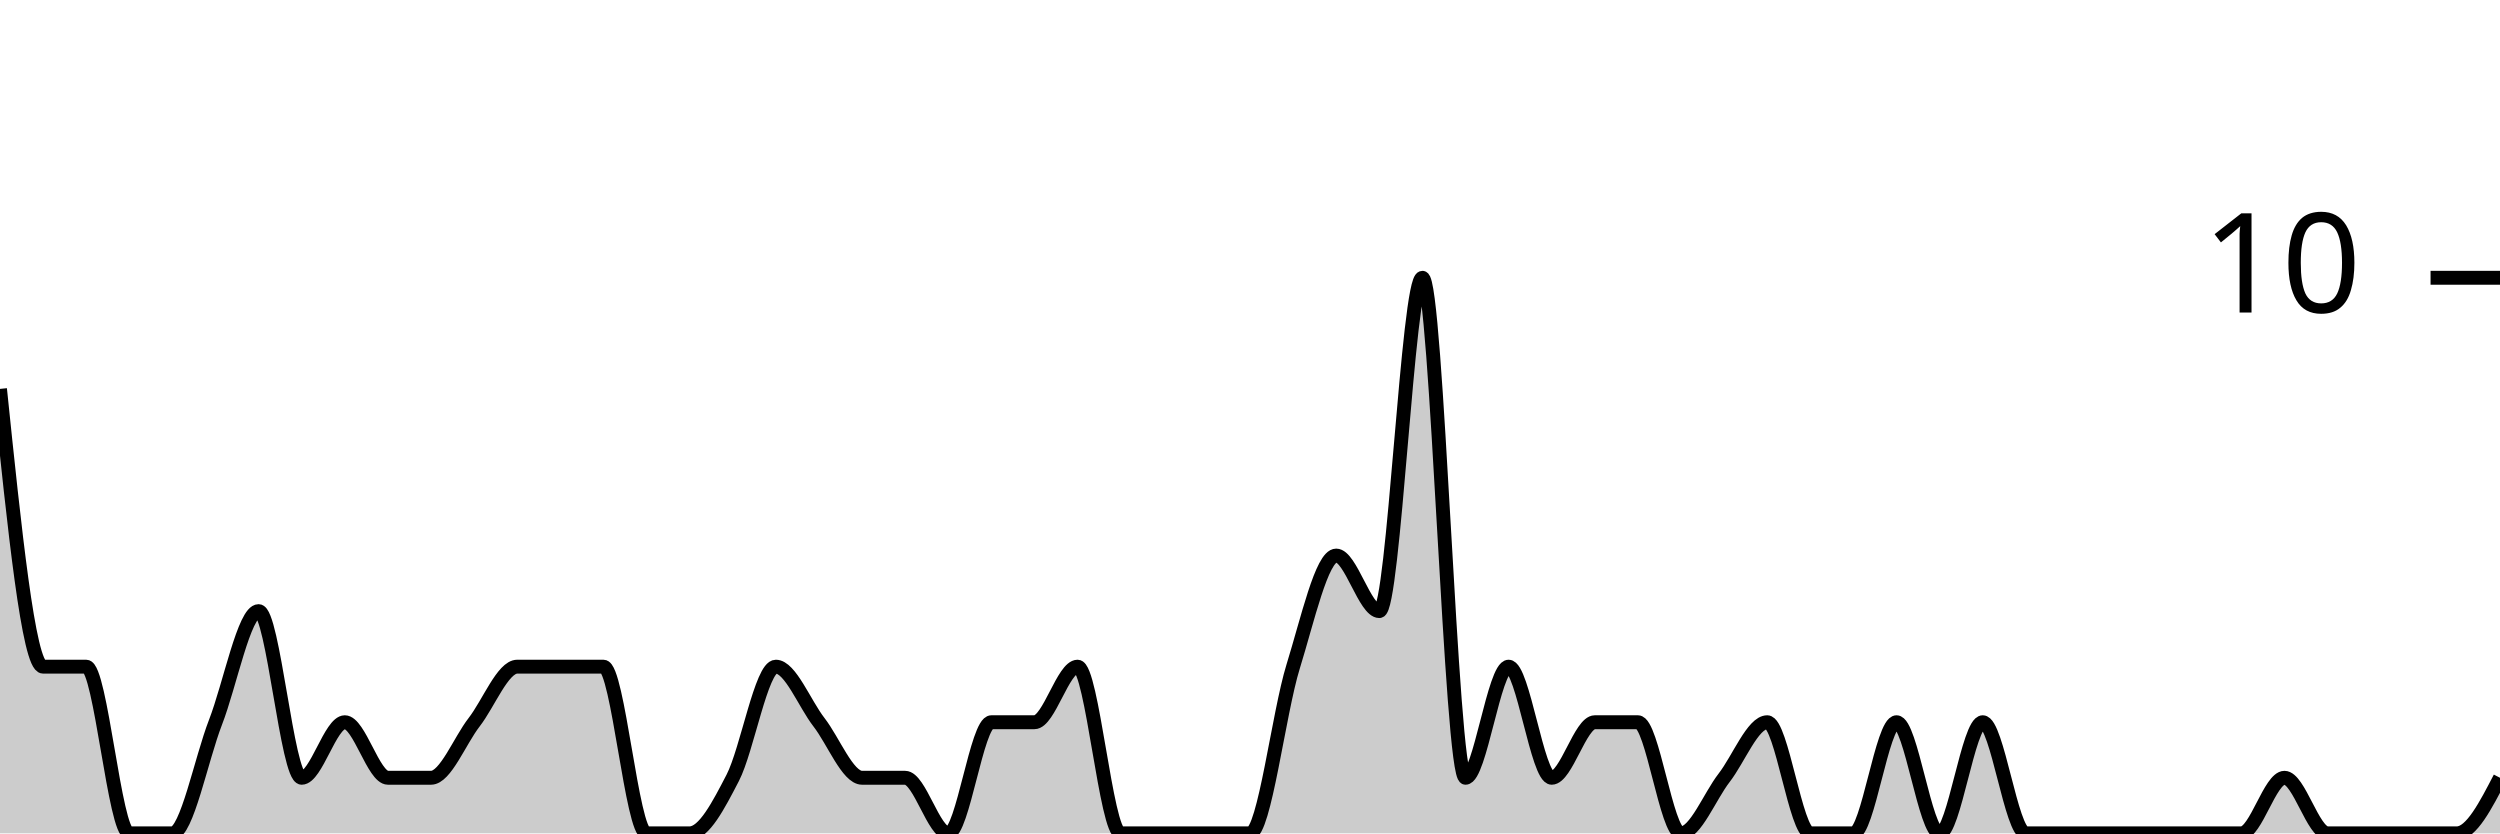
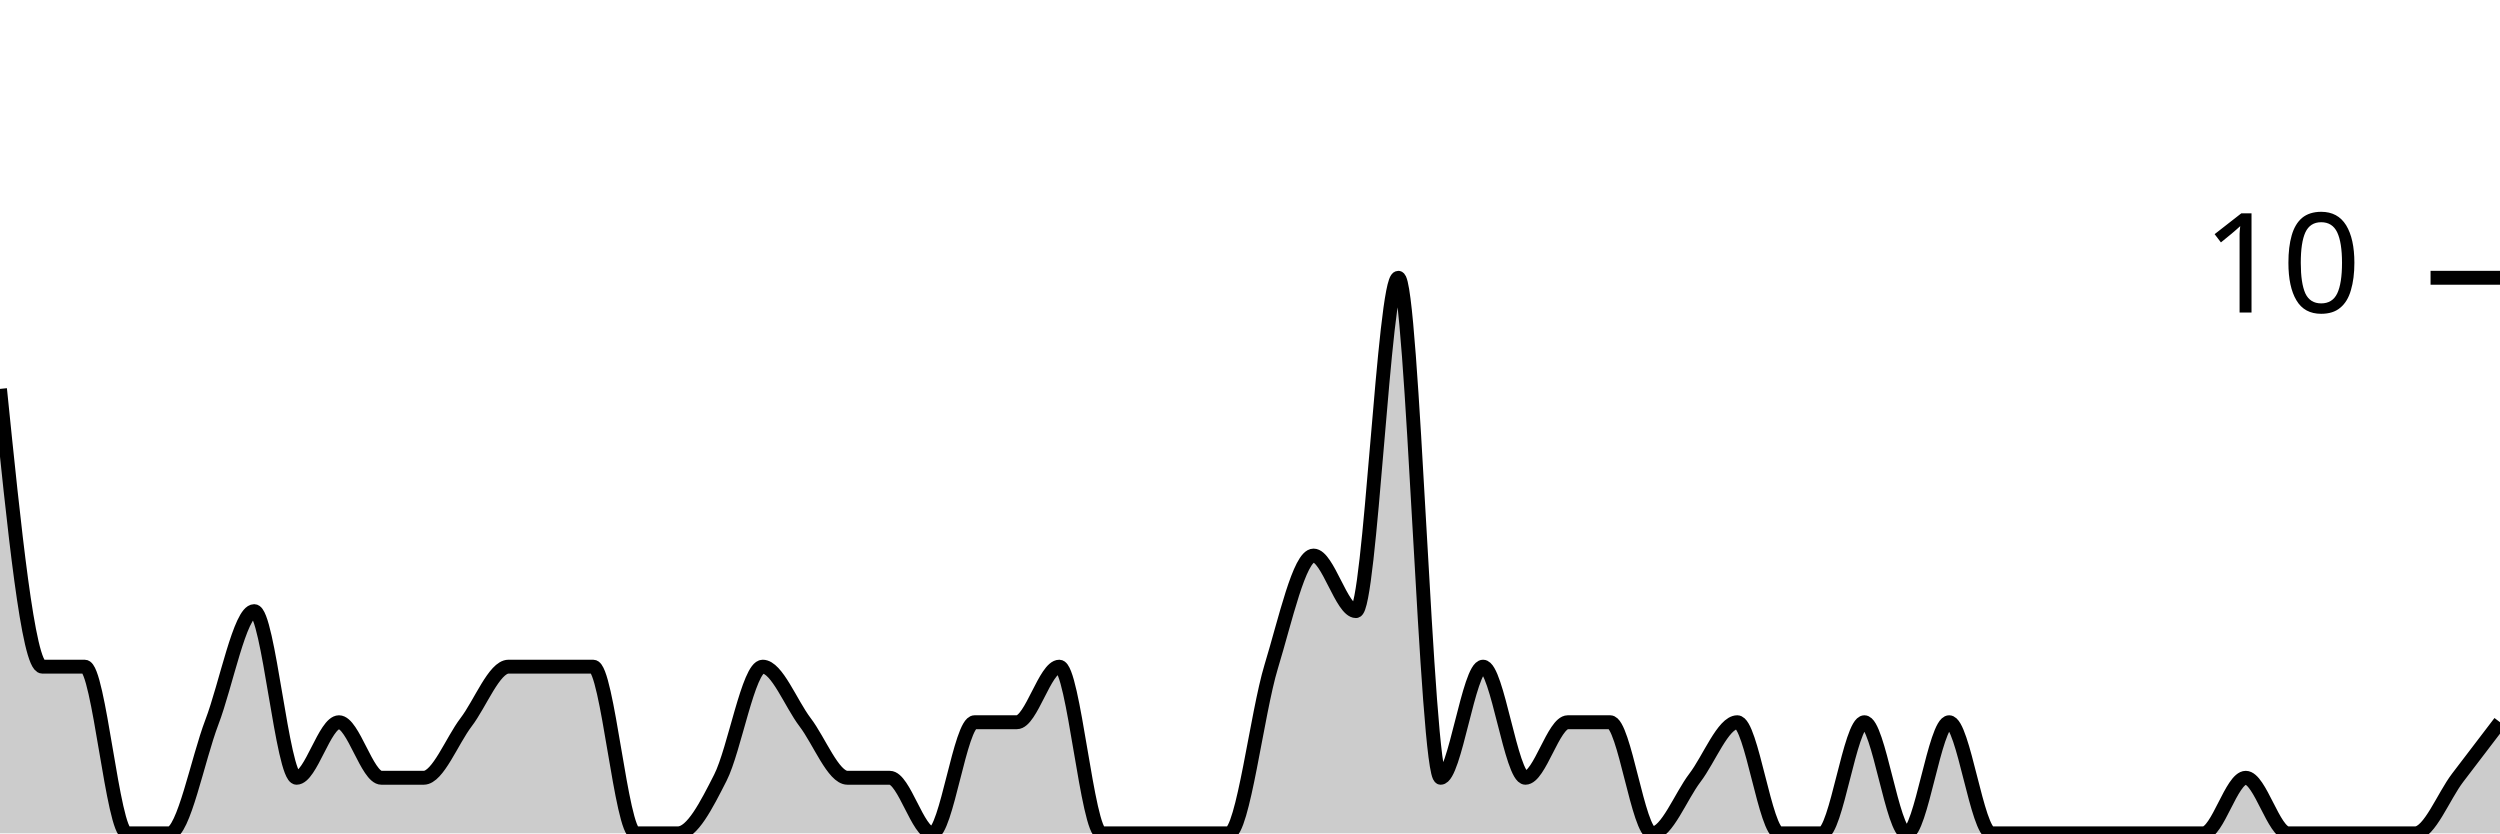
<svg xmlns="http://www.w3.org/2000/svg" viewBox="0 0 180 60">
  <g transform="translate(0,20)">
-     <path class="area" fill="rgba(0, 0, 0, 0.2)" d="M0,8C1.034,18,2.069,28,3.103,28C4.138,28,5.172,28,6.207,28C7.241,28,8.276,40,9.31,40C10.345,40,11.379,40,12.414,40C13.448,40,14.483,34.667,15.517,32C16.552,29.333,17.586,24,18.621,24C19.655,24,20.69,36,21.724,36C22.759,36,23.793,32,24.828,32C25.862,32,26.897,36,27.931,36C28.966,36,30,36,31.034,36C32.069,36,33.103,33.333,34.138,32C35.172,30.667,36.207,28,37.241,28C38.276,28,39.31,28,40.345,28C41.379,28,42.414,28,43.448,28C44.483,28,45.517,40,46.552,40C47.586,40,48.621,40,49.655,40C50.69,40,51.724,38,52.759,36C53.793,34,54.828,28,55.862,28C56.897,28,57.931,30.667,58.966,32C60,33.333,61.034,36,62.069,36C63.103,36,64.138,36,65.172,36C66.207,36,67.241,40,68.276,40C69.31,40,70.345,32,71.379,32C72.414,32,73.448,32,74.483,32C75.517,32,76.552,28,77.586,28C78.621,28,79.655,40,80.69,40C81.724,40,82.759,40,83.793,40C84.828,40,85.862,40,86.897,40C87.931,40,88.966,40,90,40C91.034,40,92.069,31.333,93.103,28C94.138,24.667,95.172,20,96.207,20C97.241,20,98.276,24,99.31,24C100.345,24,101.379,0,102.414,0C103.448,0,104.483,36,105.517,36C106.552,36,107.586,28,108.621,28C109.655,28,110.69,36,111.724,36C112.759,36,113.793,32,114.828,32C115.862,32,116.897,32,117.931,32C118.966,32,120,40,121.034,40C122.069,40,123.103,37.333,124.138,36C125.172,34.667,126.207,32,127.241,32C128.276,32,129.31,40,130.345,40C131.379,40,132.414,40,133.448,40C134.483,40,135.517,32,136.552,32C137.586,32,138.621,40,139.655,40C140.69,40,141.724,32,142.759,32C143.793,32,144.828,40,145.862,40C146.897,40,147.931,40,148.966,40C150,40,151.034,40,152.069,40C153.103,40,154.138,40,155.172,40C156.207,40,157.241,40,158.276,40C159.31,40,160.345,40,161.379,40C162.414,40,163.448,36,164.483,36C165.517,36,166.552,40,167.586,40C168.621,40,169.655,40,170.69,40C171.724,40,172.759,40,173.793,40C174.828,40,175.862,40,176.897,40C177.931,40,178.966,38,180,36L180,40C178.966,40,177.931,40,176.897,40C175.862,40,174.828,40,173.793,40C172.759,40,171.724,40,170.69,40C169.655,40,168.621,40,167.586,40C166.552,40,165.517,40,164.483,40C163.448,40,162.414,40,161.379,40C160.345,40,159.31,40,158.276,40C157.241,40,156.207,40,155.172,40C154.138,40,153.103,40,152.069,40C151.034,40,150,40,148.966,40C147.931,40,146.897,40,145.862,40C144.828,40,143.793,40,142.759,40C141.724,40,140.69,40,139.655,40C138.621,40,137.586,40,136.552,40C135.517,40,134.483,40,133.448,40C132.414,40,131.379,40,130.345,40C129.31,40,128.276,40,127.241,40C126.207,40,125.172,40,124.138,40C123.103,40,122.069,40,121.034,40C120,40,118.966,40,117.931,40C116.897,40,115.862,40,114.828,40C113.793,40,112.759,40,111.724,40C110.69,40,109.655,40,108.621,40C107.586,40,106.552,40,105.517,40C104.483,40,103.448,40,102.414,40C101.379,40,100.345,40,99.31,40C98.276,40,97.241,40,96.207,40C95.172,40,94.138,40,93.103,40C92.069,40,91.034,40,90,40C88.966,40,87.931,40,86.897,40C85.862,40,84.828,40,83.793,40C82.759,40,81.724,40,80.69,40C79.655,40,78.621,40,77.586,40C76.552,40,75.517,40,74.483,40C73.448,40,72.414,40,71.379,40C70.345,40,69.31,40,68.276,40C67.241,40,66.207,40,65.172,40C64.138,40,63.103,40,62.069,40C61.034,40,60,40,58.966,40C57.931,40,56.897,40,55.862,40C54.828,40,53.793,40,52.759,40C51.724,40,50.69,40,49.655,40C48.621,40,47.586,40,46.552,40C45.517,40,44.483,40,43.448,40C42.414,40,41.379,40,40.345,40C39.31,40,38.276,40,37.241,40C36.207,40,35.172,40,34.138,40C33.103,40,32.069,40,31.034,40C30,40,28.966,40,27.931,40C26.897,40,25.862,40,24.828,40C23.793,40,22.759,40,21.724,40C20.69,40,19.655,40,18.621,40C17.586,40,16.552,40,15.517,40C14.483,40,13.448,40,12.414,40C11.379,40,10.345,40,9.31,40C8.276,40,7.241,40,6.207,40C5.172,40,4.138,40,3.103,40C2.069,40,1.034,40,0,40Z" />
-     <path class="line" stroke="black" fill="none" d="M0,8C1.034,18,2.069,28,3.103,28C4.138,28,5.172,28,6.207,28C7.241,28,8.276,40,9.31,40C10.345,40,11.379,40,12.414,40C13.448,40,14.483,34.667,15.517,32C16.552,29.333,17.586,24,18.621,24C19.655,24,20.69,36,21.724,36C22.759,36,23.793,32,24.828,32C25.862,32,26.897,36,27.931,36C28.966,36,30,36,31.034,36C32.069,36,33.103,33.333,34.138,32C35.172,30.667,36.207,28,37.241,28C38.276,28,39.31,28,40.345,28C41.379,28,42.414,28,43.448,28C44.483,28,45.517,40,46.552,40C47.586,40,48.621,40,49.655,40C50.69,40,51.724,38,52.759,36C53.793,34,54.828,28,55.862,28C56.897,28,57.931,30.667,58.966,32C60,33.333,61.034,36,62.069,36C63.103,36,64.138,36,65.172,36C66.207,36,67.241,40,68.276,40C69.31,40,70.345,32,71.379,32C72.414,32,73.448,32,74.483,32C75.517,32,76.552,28,77.586,28C78.621,28,79.655,40,80.69,40C81.724,40,82.759,40,83.793,40C84.828,40,85.862,40,86.897,40C87.931,40,88.966,40,90,40C91.034,40,92.069,31.333,93.103,28C94.138,24.667,95.172,20,96.207,20C97.241,20,98.276,24,99.31,24C100.345,24,101.379,0,102.414,0C103.448,0,104.483,36,105.517,36C106.552,36,107.586,28,108.621,28C109.655,28,110.69,36,111.724,36C112.759,36,113.793,32,114.828,32C115.862,32,116.897,32,117.931,32C118.966,32,120,40,121.034,40C122.069,40,123.103,37.333,124.138,36C125.172,34.667,126.207,32,127.241,32C128.276,32,129.31,40,130.345,40C131.379,40,132.414,40,133.448,40C134.483,40,135.517,32,136.552,32C137.586,32,138.621,40,139.655,40C140.69,40,141.724,32,142.759,32C143.793,32,144.828,40,145.862,40C146.897,40,147.931,40,148.966,40C150,40,151.034,40,152.069,40C153.103,40,154.138,40,155.172,40C156.207,40,157.241,40,158.276,40C159.31,40,160.345,40,161.379,40C162.414,40,163.448,36,164.483,36C165.517,36,166.552,40,167.586,40C168.621,40,169.655,40,170.69,40C171.724,40,172.759,40,173.793,40C174.828,40,175.862,40,176.897,40C177.931,40,178.966,38,180,36" />
+     <path class="area" fill="rgba(0, 0, 0, 0.2)" d="M0,8C1.017,18,2.034,28,3.051,28C4.068,28,5.085,28,6.102,28C7.119,28,8.136,40,9.153,40C10.169,40,11.186,40,12.203,40C13.22,40,14.237,34.667,15.254,32C16.271,29.333,17.288,24,18.305,24C19.322,24,20.339,36,21.356,36C22.373,36,23.39,32,24.407,32C25.424,32,26.441,36,27.458,36C28.475,36,29.492,36,30.508,36C31.525,36,32.542,33.333,33.559,32C34.576,30.667,35.593,28,36.61,28C37.627,28,38.644,28,39.661,28C40.678,28,41.695,28,42.712,28C43.729,28,44.746,40,45.763,40C46.78,40,47.797,40,48.814,40C49.831,40,50.847,38,51.864,36C52.881,34,53.898,28,54.915,28C55.932,28,56.949,30.667,57.966,32C58.983,33.333,60,36,61.017,36C62.034,36,63.051,36,64.068,36C65.085,36,66.102,40,67.119,40C68.136,40,69.153,32,70.169,32C71.186,32,72.203,32,73.22,32C74.237,32,75.254,28,76.271,28C77.288,28,78.305,40,79.322,40C80.339,40,81.356,40,82.373,40C83.39,40,84.407,40,85.424,40C86.441,40,87.458,40,88.475,40C89.492,40,90.508,31.333,91.525,28C92.542,24.667,93.559,20,94.576,20C95.593,20,96.61,24,97.627,24C98.644,24,99.661,0,100.678,0C101.695,0,102.712,36,103.729,36C104.746,36,105.763,28,106.78,28C107.797,28,108.814,36,109.831,36C110.847,36,111.864,32,112.881,32C113.898,32,114.915,32,115.932,32C116.949,32,117.966,40,118.983,40C120,40,121.017,37.333,122.034,36C123.051,34.667,124.068,32,125.085,32C126.102,32,127.119,40,128.136,40C129.153,40,130.169,40,131.186,40C132.203,40,133.22,32,134.237,32C135.254,32,136.271,40,137.288,40C138.305,40,139.322,32,140.339,32C141.356,32,142.373,40,143.39,40C144.407,40,145.424,40,146.441,40C147.458,40,148.475,40,149.492,40C150.508,40,151.525,40,152.542,40C153.559,40,154.576,40,155.593,40C156.61,40,157.627,40,158.644,40C159.661,40,160.678,36,161.695,36C162.712,36,163.729,40,164.746,40C165.763,40,166.78,40,167.797,40C168.814,40,169.831,40,170.847,40C171.864,40,172.881,40,173.898,40C174.915,40,175.932,37.333,176.949,36C177.966,34.667,178.983,33.333,180,32L180,40C178.983,40,177.966,40,176.949,40C175.932,40,174.915,40,173.898,40C172.881,40,171.864,40,170.847,40C169.831,40,168.814,40,167.797,40C166.78,40,165.763,40,164.746,40C163.729,40,162.712,40,161.695,40C160.678,40,159.661,40,158.644,40C157.627,40,156.61,40,155.593,40C154.576,40,153.559,40,152.542,40C151.525,40,150.508,40,149.492,40C148.475,40,147.458,40,146.441,40C145.424,40,144.407,40,143.39,40C142.373,40,141.356,40,140.339,40C139.322,40,138.305,40,137.288,40C136.271,40,135.254,40,134.237,40C133.22,40,132.203,40,131.186,40C130.169,40,129.153,40,128.136,40C127.119,40,126.102,40,125.085,40C124.068,40,123.051,40,122.034,40C121.017,40,120,40,118.983,40C117.966,40,116.949,40,115.932,40C114.915,40,113.898,40,112.881,40C111.864,40,110.847,40,109.831,40C108.814,40,107.797,40,106.78,40C105.763,40,104.746,40,103.729,40C102.712,40,101.695,40,100.678,40C99.661,40,98.644,40,97.627,40C96.61,40,95.593,40,94.576,40C93.559,40,92.542,40,91.525,40C90.508,40,89.492,40,88.475,40C87.458,40,86.441,40,85.424,40C84.407,40,83.39,40,82.373,40C81.356,40,80.339,40,79.322,40C78.305,40,77.288,40,76.271,40C75.254,40,74.237,40,73.22,40C72.203,40,71.186,40,70.169,40C69.153,40,68.136,40,67.119,40C66.102,40,65.085,40,64.068,40C63.051,40,62.034,40,61.017,40C60,40,58.983,40,57.966,40C56.949,40,55.932,40,54.915,40C53.898,40,52.881,40,51.864,40C50.847,40,49.831,40,48.814,40C47.797,40,46.78,40,45.763,40C44.746,40,43.729,40,42.712,40C41.695,40,40.678,40,39.661,40C38.644,40,37.627,40,36.61,40C35.593,40,34.576,40,33.559,40C32.542,40,31.525,40,30.508,40C29.492,40,28.475,40,27.458,40C26.441,40,25.424,40,24.407,40C23.39,40,22.373,40,21.356,40C20.339,40,19.322,40,18.305,40C17.288,40,16.271,40,15.254,40C14.237,40,13.22,40,12.203,40C11.186,40,10.169,40,9.153,40C8.136,40,7.119,40,6.102,40C5.085,40,4.068,40,3.051,40C2.034,40,1.017,40,0,40Z" />
+     <path class="line" stroke="black" fill="none" d="M0,8C1.017,18,2.034,28,3.051,28C4.068,28,5.085,28,6.102,28C7.119,28,8.136,40,9.153,40C10.169,40,11.186,40,12.203,40C13.22,40,14.237,34.667,15.254,32C16.271,29.333,17.288,24,18.305,24C19.322,24,20.339,36,21.356,36C22.373,36,23.39,32,24.407,32C25.424,32,26.441,36,27.458,36C28.475,36,29.492,36,30.508,36C31.525,36,32.542,33.333,33.559,32C34.576,30.667,35.593,28,36.61,28C37.627,28,38.644,28,39.661,28C40.678,28,41.695,28,42.712,28C43.729,28,44.746,40,45.763,40C46.78,40,47.797,40,48.814,40C49.831,40,50.847,38,51.864,36C52.881,34,53.898,28,54.915,28C55.932,28,56.949,30.667,57.966,32C58.983,33.333,60,36,61.017,36C62.034,36,63.051,36,64.068,36C65.085,36,66.102,40,67.119,40C68.136,40,69.153,32,70.169,32C71.186,32,72.203,32,73.22,32C74.237,32,75.254,28,76.271,28C77.288,28,78.305,40,79.322,40C80.339,40,81.356,40,82.373,40C83.39,40,84.407,40,85.424,40C86.441,40,87.458,40,88.475,40C89.492,40,90.508,31.333,91.525,28C92.542,24.667,93.559,20,94.576,20C95.593,20,96.61,24,97.627,24C98.644,24,99.661,0,100.678,0C101.695,0,102.712,36,103.729,36C104.746,36,105.763,28,106.78,28C107.797,28,108.814,36,109.831,36C110.847,36,111.864,32,112.881,32C113.898,32,114.915,32,115.932,32C116.949,32,117.966,40,118.983,40C120,40,121.017,37.333,122.034,36C123.051,34.667,124.068,32,125.085,32C126.102,32,127.119,40,128.136,40C129.153,40,130.169,40,131.186,40C132.203,40,133.22,32,134.237,32C135.254,32,136.271,40,137.288,40C138.305,40,139.322,32,140.339,32C141.356,32,142.373,40,143.39,40C144.407,40,145.424,40,146.441,40C147.458,40,148.475,40,149.492,40C150.508,40,151.525,40,152.542,40C153.559,40,154.576,40,155.593,40C156.61,40,157.627,40,158.644,40C159.661,40,160.678,36,161.695,36C162.712,36,163.729,40,164.746,40C165.763,40,166.78,40,167.797,40C168.814,40,169.831,40,170.847,40C171.864,40,172.881,40,173.898,40C174.915,40,175.932,37.333,176.949,36C177.966,34.667,178.983,33.333,180,32" />
    <path class="axis-ceiling" stroke-width="1" stroke="black" fill="none" d="M175,0L180,0" />
    <text class="axis-ceiling-label" font-family="sans-serif" text-anchor="end" font-size="10px" x="170" y="2.5">10</text>
  </g>
</svg>
